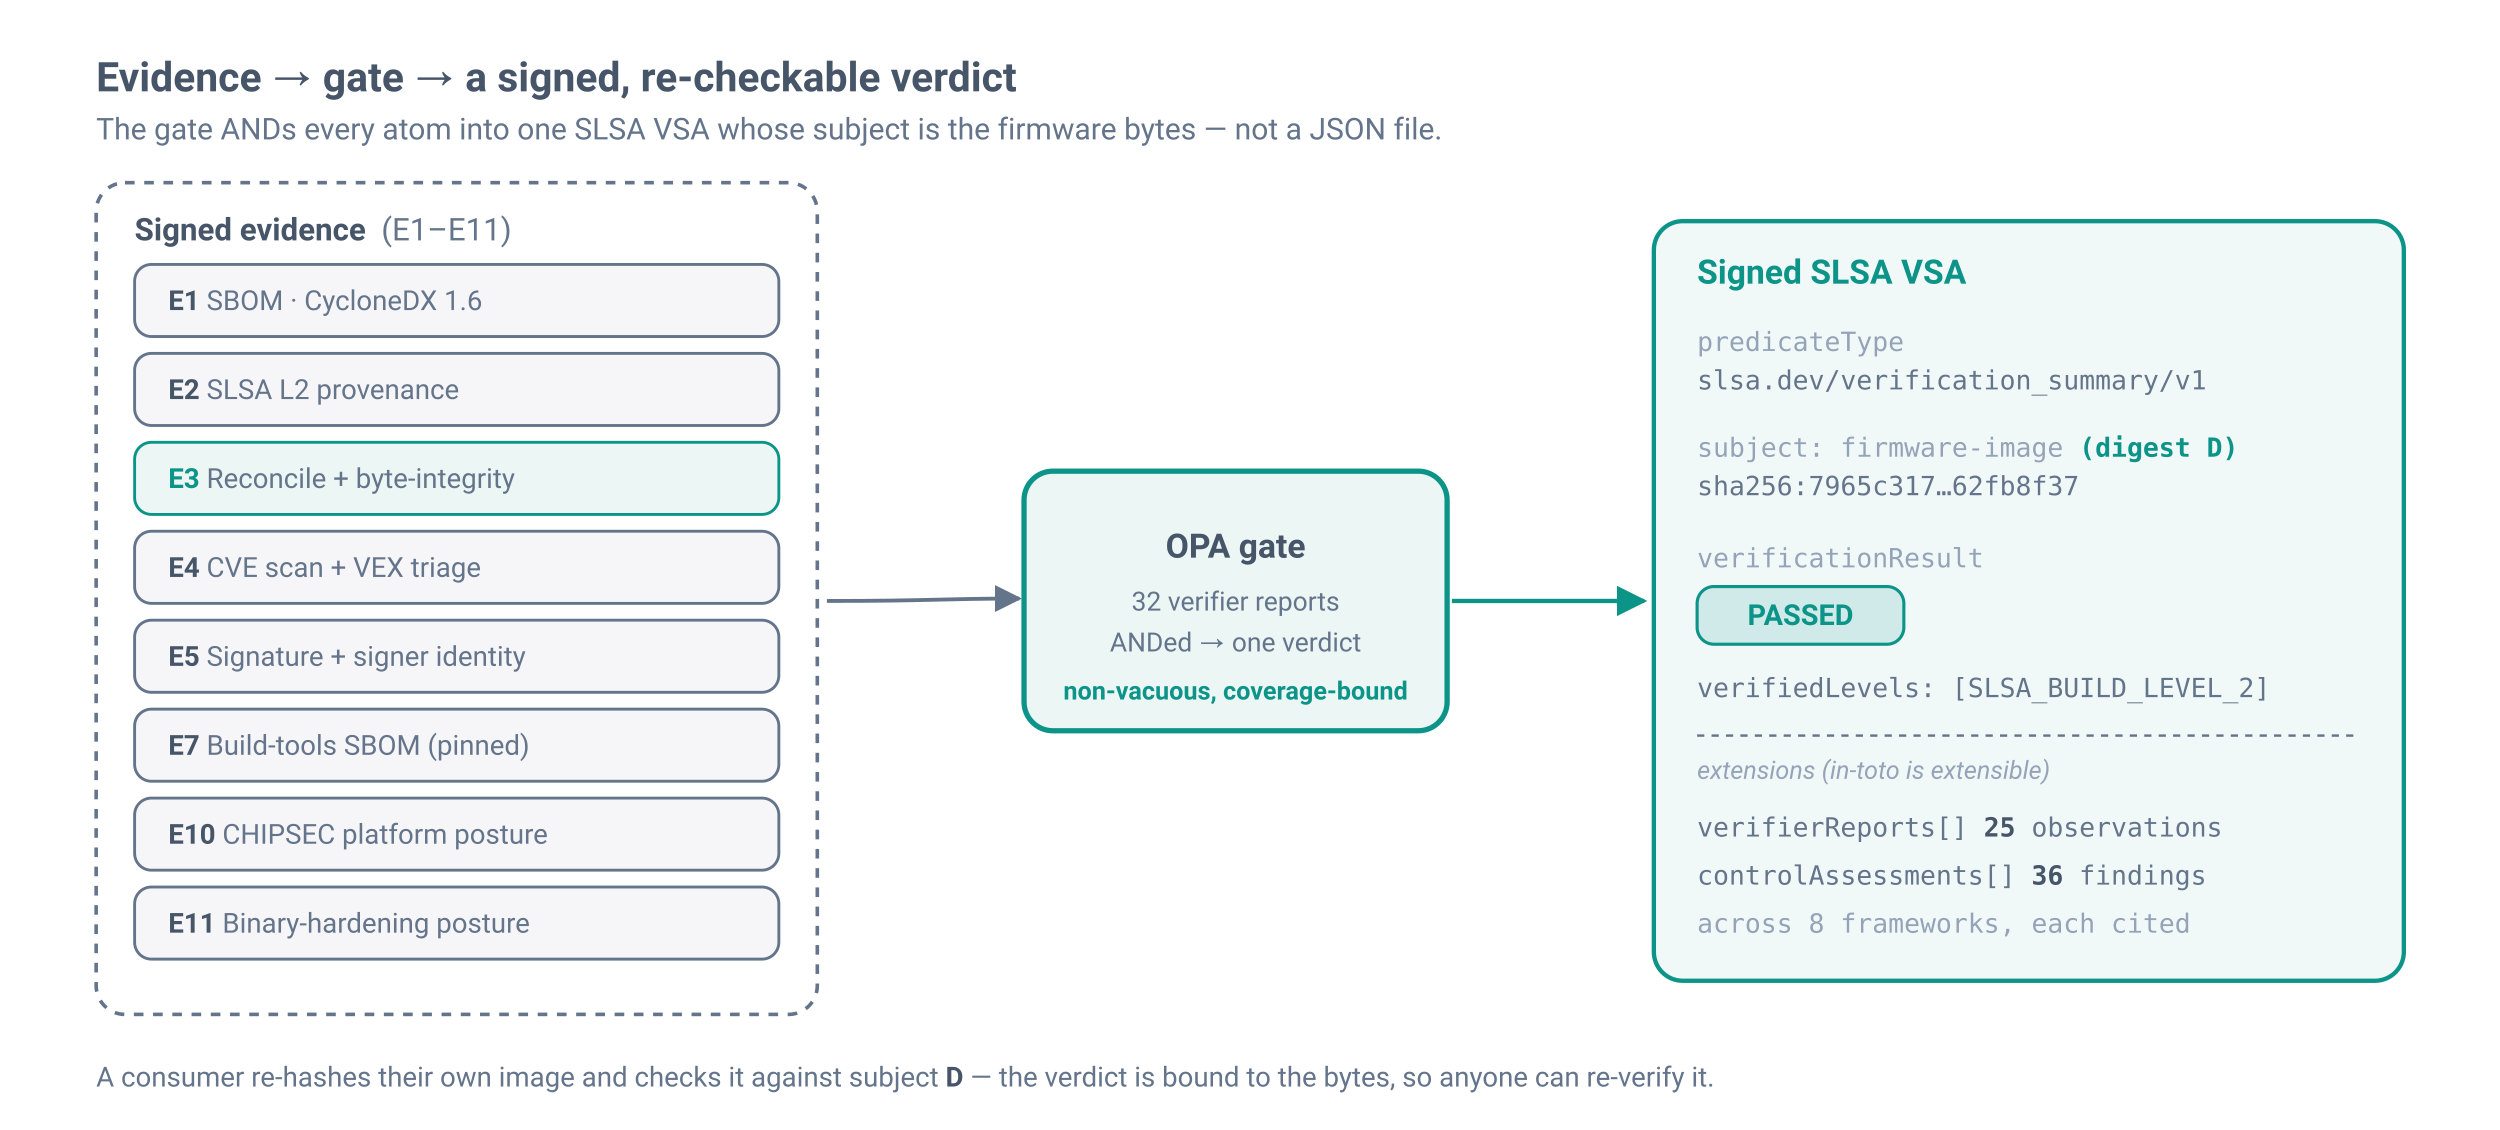
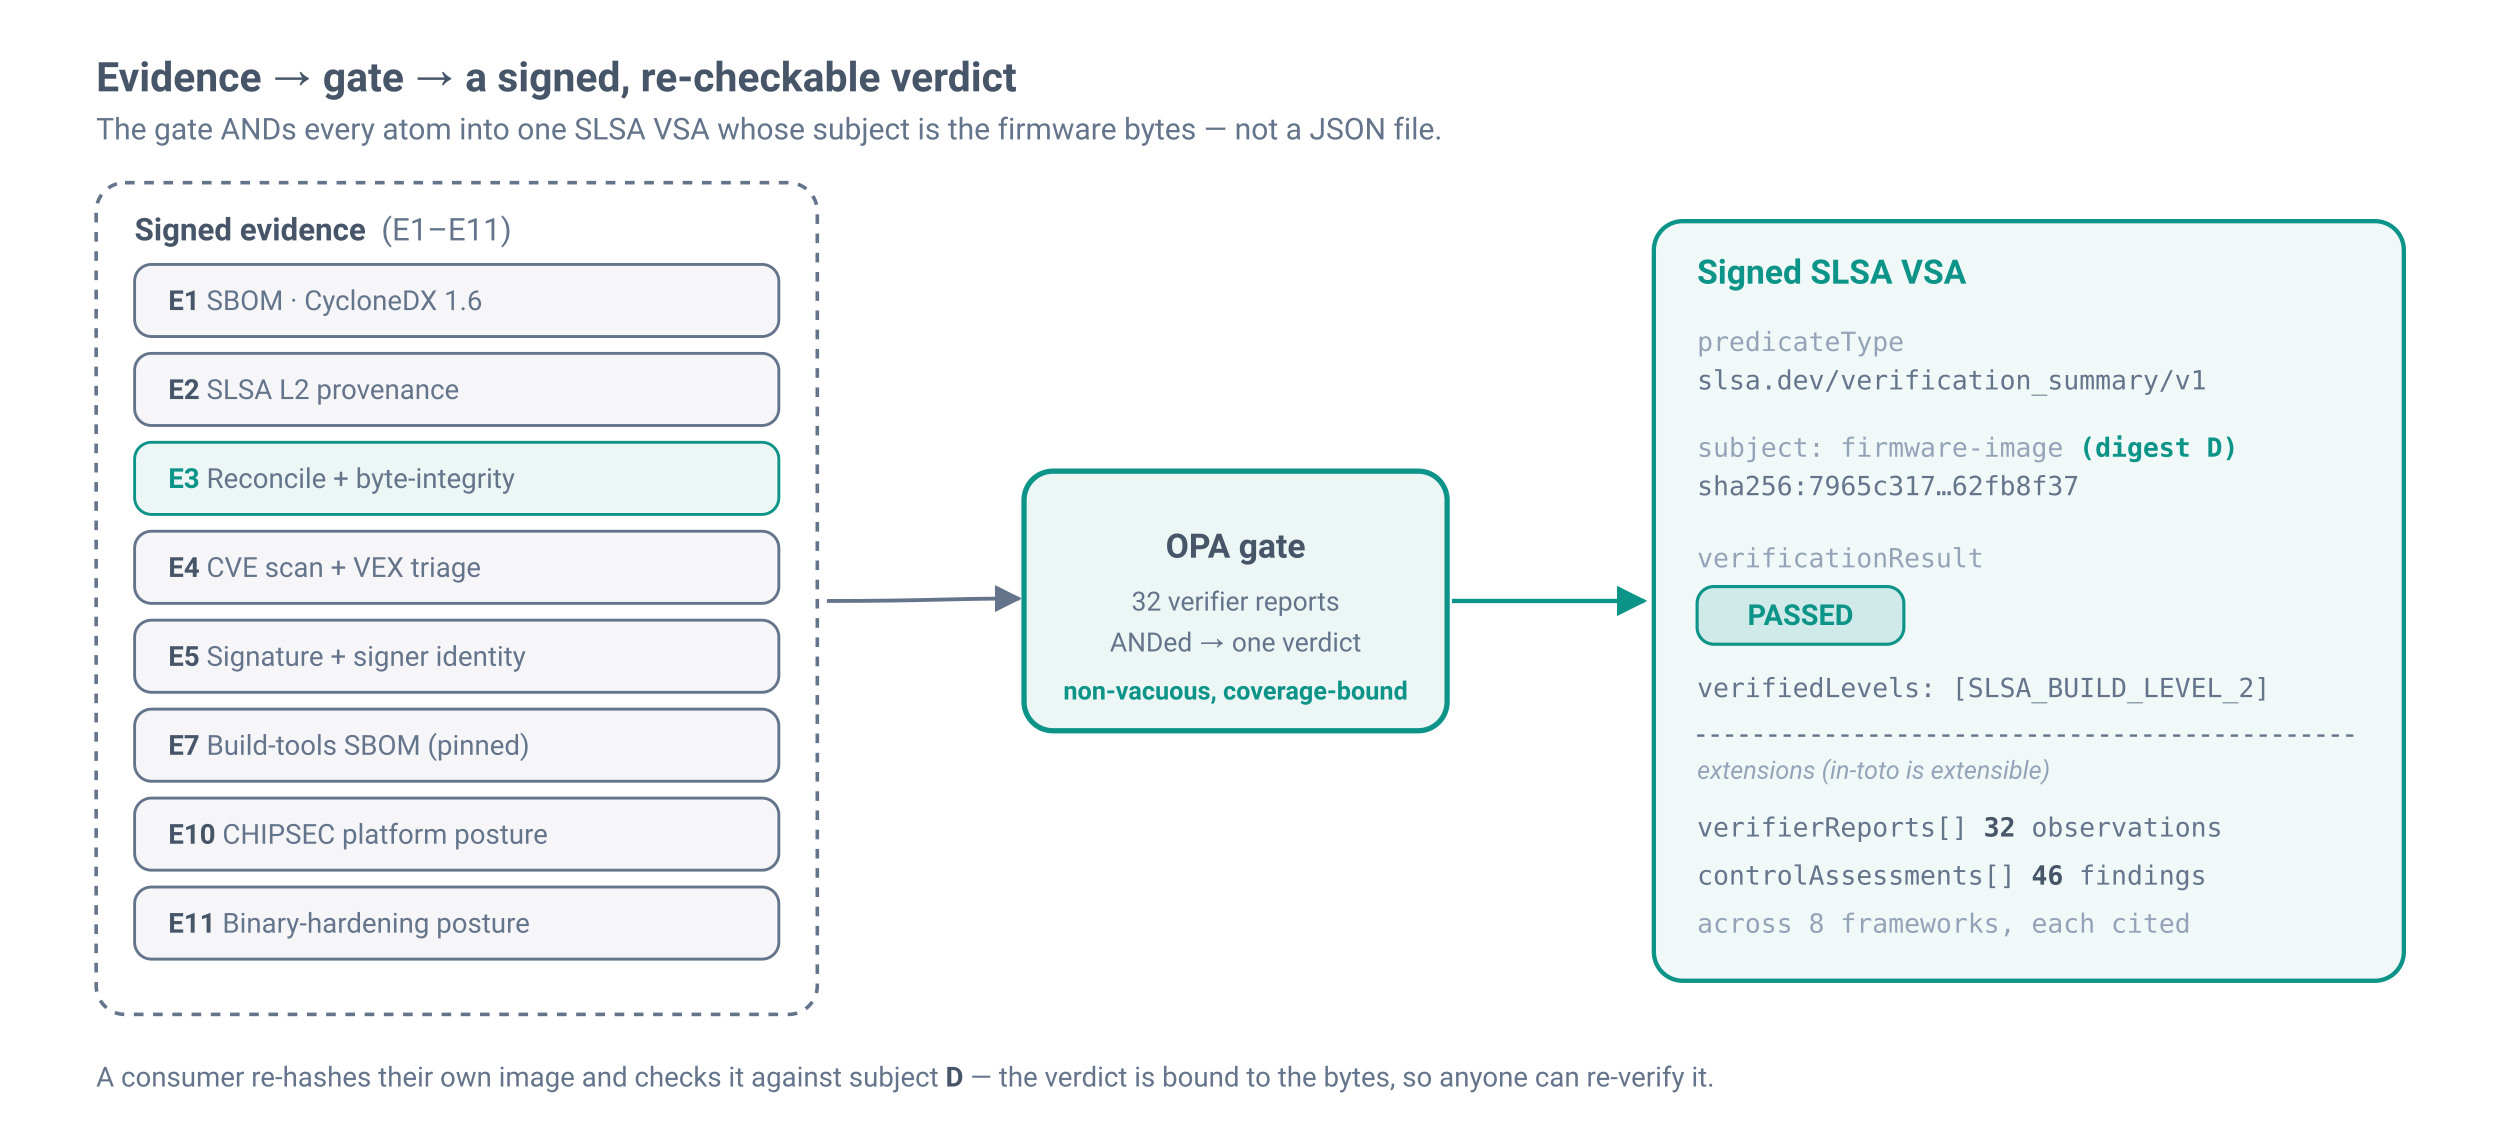
<svg xmlns="http://www.w3.org/2000/svg" viewBox="0 0 1040 470" width="1040" height="470" font-family="ui-sans-serif, system-ui, -apple-system, 'Segoe UI', Roboto, Helvetica, Arial, 'DejaVu Sans', sans-serif" role="img" aria-label="Evidence atoms feed the OPA gate, which emits a signed SLSA VSA whose subject is the firmware digest D">
  <defs>
    <marker id="arw3" viewBox="0 0 10 10" refX="9" refY="5" markerWidth="7" markerHeight="7" orient="auto-start-reverse">
      <path d="M0,0 L10,5 L0,10 z" fill="#64748b" />
    </marker>
    <marker id="arw3t" viewBox="0 0 10 10" refX="9" refY="5" markerWidth="7" markerHeight="7" orient="auto-start-reverse">
      <path d="M0,0 L10,5 L0,10 z" fill="#0d9488" />
    </marker>
  </defs>
  <text x="40" y="38" font-size="17" font-weight="700" fill="#475569">Evidence → gate → a signed, re-checkable verdict</text>
  <text x="40" y="58" font-size="12.5" fill="#64748b">The gate ANDs every atom into one SLSA VSA whose subject is the firmware bytes — not a JSON file.</text>
  <rect x="40" y="76" width="300" height="346" rx="12" fill="none" stroke="#64748b" stroke-width="1.5" stroke-dasharray="4 4" />
  <text x="56" y="100" font-size="13" font-weight="700" fill="#475569">Signed evidence  <tspan fill="#64748b" font-weight="400">(E1–E11)</tspan>
  </text>
  <g font-size="11.5">
    <rect x="56" y="110" width="268" height="30" rx="7" fill="#64748b" fill-opacity="0.06" stroke="#64748b" stroke-width="1.2" />
    <text x="70" y="129" fill="#64748b">
      <tspan font-weight="700" fill="#475569">E1</tspan>  SBOM · CycloneDX 1.6</text>
    <rect x="56" y="147" width="268" height="30" rx="7" fill="#64748b" fill-opacity="0.06" stroke="#64748b" stroke-width="1.2" />
    <text x="70" y="166" fill="#64748b">
      <tspan font-weight="700" fill="#475569">E2</tspan>  SLSA L2 provenance</text>
    <rect x="56" y="184" width="268" height="30" rx="7" fill="#0d9488" fill-opacity="0.08" stroke="#0d9488" stroke-width="1.2" />
    <text x="70" y="203" fill="#64748b">
      <tspan font-weight="700" fill="#0d9488">E3</tspan>  Reconcile + byte-integrity</text>
    <rect x="56" y="221" width="268" height="30" rx="7" fill="#64748b" fill-opacity="0.06" stroke="#64748b" stroke-width="1.2" />
    <text x="70" y="240" fill="#64748b">
      <tspan font-weight="700" fill="#475569">E4</tspan>  CVE scan + VEX triage</text>
    <rect x="56" y="258" width="268" height="30" rx="7" fill="#64748b" fill-opacity="0.06" stroke="#64748b" stroke-width="1.2" />
    <text x="70" y="277" fill="#64748b">
      <tspan font-weight="700" fill="#475569">E5</tspan>  Signature + signer identity</text>
    <rect x="56" y="295" width="268" height="30" rx="7" fill="#64748b" fill-opacity="0.06" stroke="#64748b" stroke-width="1.2" />
    <text x="70" y="314" fill="#64748b">
      <tspan font-weight="700" fill="#475569">E7</tspan>  Build-tools SBOM (pinned)</text>
    <rect x="56" y="332" width="268" height="30" rx="7" fill="#64748b" fill-opacity="0.06" stroke="#64748b" stroke-width="1.2" />
    <text x="70" y="351" fill="#64748b">
      <tspan font-weight="700" fill="#475569">E10</tspan> CHIPSEC platform posture</text>
    <rect x="56" y="369" width="268" height="30" rx="7" fill="#64748b" fill-opacity="0.06" stroke="#64748b" stroke-width="1.2" />
    <text x="70" y="388" fill="#64748b">
      <tspan font-weight="700" fill="#475569">E11</tspan> Binary-hardening posture</text>
  </g>
  <path d="M344 250 C 388 250, 392 249, 424 249" fill="none" stroke="#64748b" stroke-width="1.6" marker-end="url(#arw3)" />
  <rect x="426" y="196" width="176" height="108" rx="12" fill="#0d9488" fill-opacity="0.08" stroke="#0d9488" stroke-width="2.2" />
  <text x="514" y="232" text-anchor="middle" font-size="14" font-weight="700" fill="#475569">OPA gate</text>
  <text x="514" y="254" text-anchor="middle" font-size="11" fill="#64748b">32 verifier reports</text>
  <text x="514" y="271" text-anchor="middle" font-size="11" fill="#64748b">ANDed → one verdict</text>
  <text x="514" y="291" text-anchor="middle" font-size="10.5" fill="#0d9488" font-weight="600">non-vacuous, coverage-bound</text>
  <line x1="604" y1="250" x2="684" y2="250" stroke="#0d9488" stroke-width="1.8" marker-end="url(#arw3t)" />
  <rect x="688" y="92" width="312" height="316" rx="12" fill="#0d9488" fill-opacity="0.06" stroke="#0d9488" stroke-width="1.8" />
  <text x="706" y="118" font-size="14" font-weight="700" fill="#0d9488">Signed SLSA VSA</text>
  <g font-size="11" font-family="ui-monospace, SFMono-Regular, Menlo, Consolas, monospace">
    <text x="706" y="146" fill="#94a3b8">predicateType</text>
    <text x="706" y="162" fill="#64748b">slsa.dev/verification_summary/v1</text>
    <text x="706" y="190" fill="#94a3b8">subject: firmware-image  <tspan fill="#0d9488" font-weight="700">(digest D)</tspan>
    </text>
    <text x="706" y="206" fill="#64748b">sha256:7965c317…62fb8f37</text>
    <text x="706" y="236" fill="#94a3b8">verificationResult</text>
  </g>
  <rect x="706" y="244" width="86" height="24" rx="7" fill="#0d9488" fill-opacity="0.14" stroke="#0d9488" stroke-width="1.3" />
  <text x="749" y="260" text-anchor="middle" font-size="12" font-weight="700" fill="#0d9488">PASSED</text>
  <text x="706" y="290" font-size="11" font-family="ui-monospace, SFMono-Regular, Menlo, Consolas, monospace" fill="#64748b">verifiedLevels: [SLSA_BUILD_LEVEL_2]</text>
  <line x1="706" y1="306" x2="982" y2="306" stroke="#64748b" stroke-width="1" stroke-dasharray="3 3" />
  <text x="706" y="324" font-size="10.5" fill="#94a3b8" font-style="italic">extensions (in-toto is extensible)</text>
  <g font-size="11" font-family="ui-monospace, SFMono-Regular, Menlo, Consolas, monospace" fill="#64748b">
-     <text x="706" y="348">verifierReports[]  <tspan fill="#475569" font-weight="700">25</tspan> observations</text>
-     <text x="706" y="368">controlAssessments[]  <tspan fill="#475569" font-weight="700">36</tspan> findings</text>
+     <text x="706" y="348">verifierReports[]  <tspan fill="#475569" font-weight="700">32</tspan> observations</text>
+     <text x="706" y="368">controlAssessments[]  <tspan fill="#475569" font-weight="700">46</tspan> findings</text>
    <text x="706" y="388" fill="#94a3b8">across 8 frameworks, each cited</text>
  </g>
  <text x="40" y="452" font-size="11.5" fill="#64748b">A consumer re-hashes their own image and checks it against subject <tspan font-weight="600" fill="#475569">D</tspan> — the verdict is bound to the bytes, so anyone can re-verify it.</text>
</svg>
